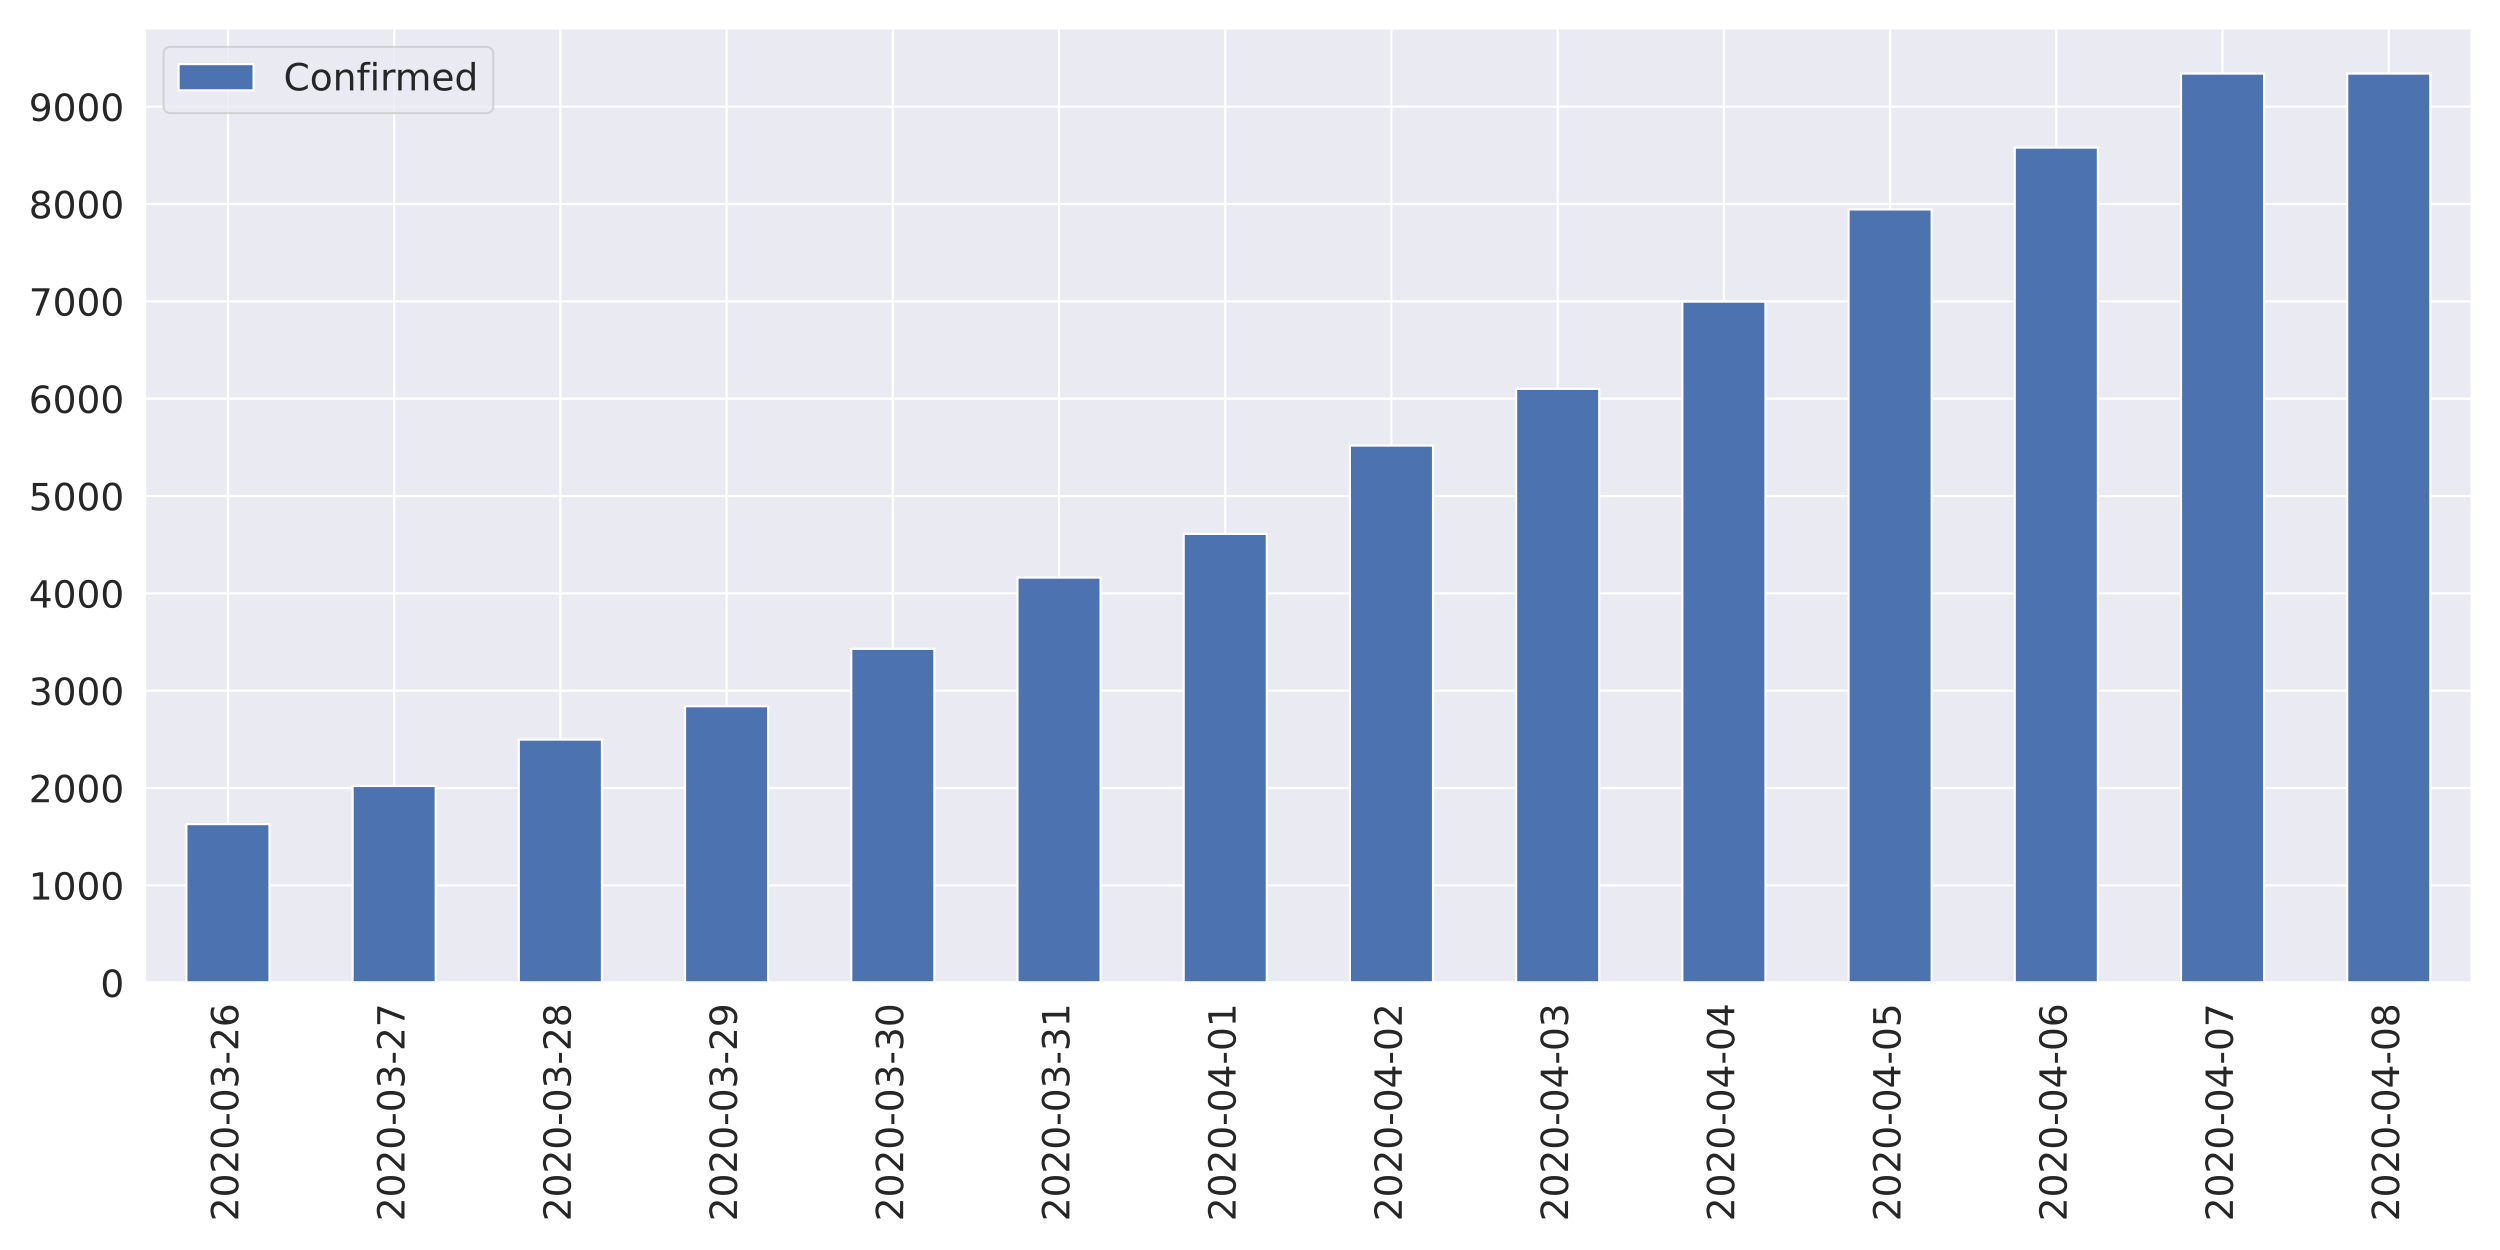
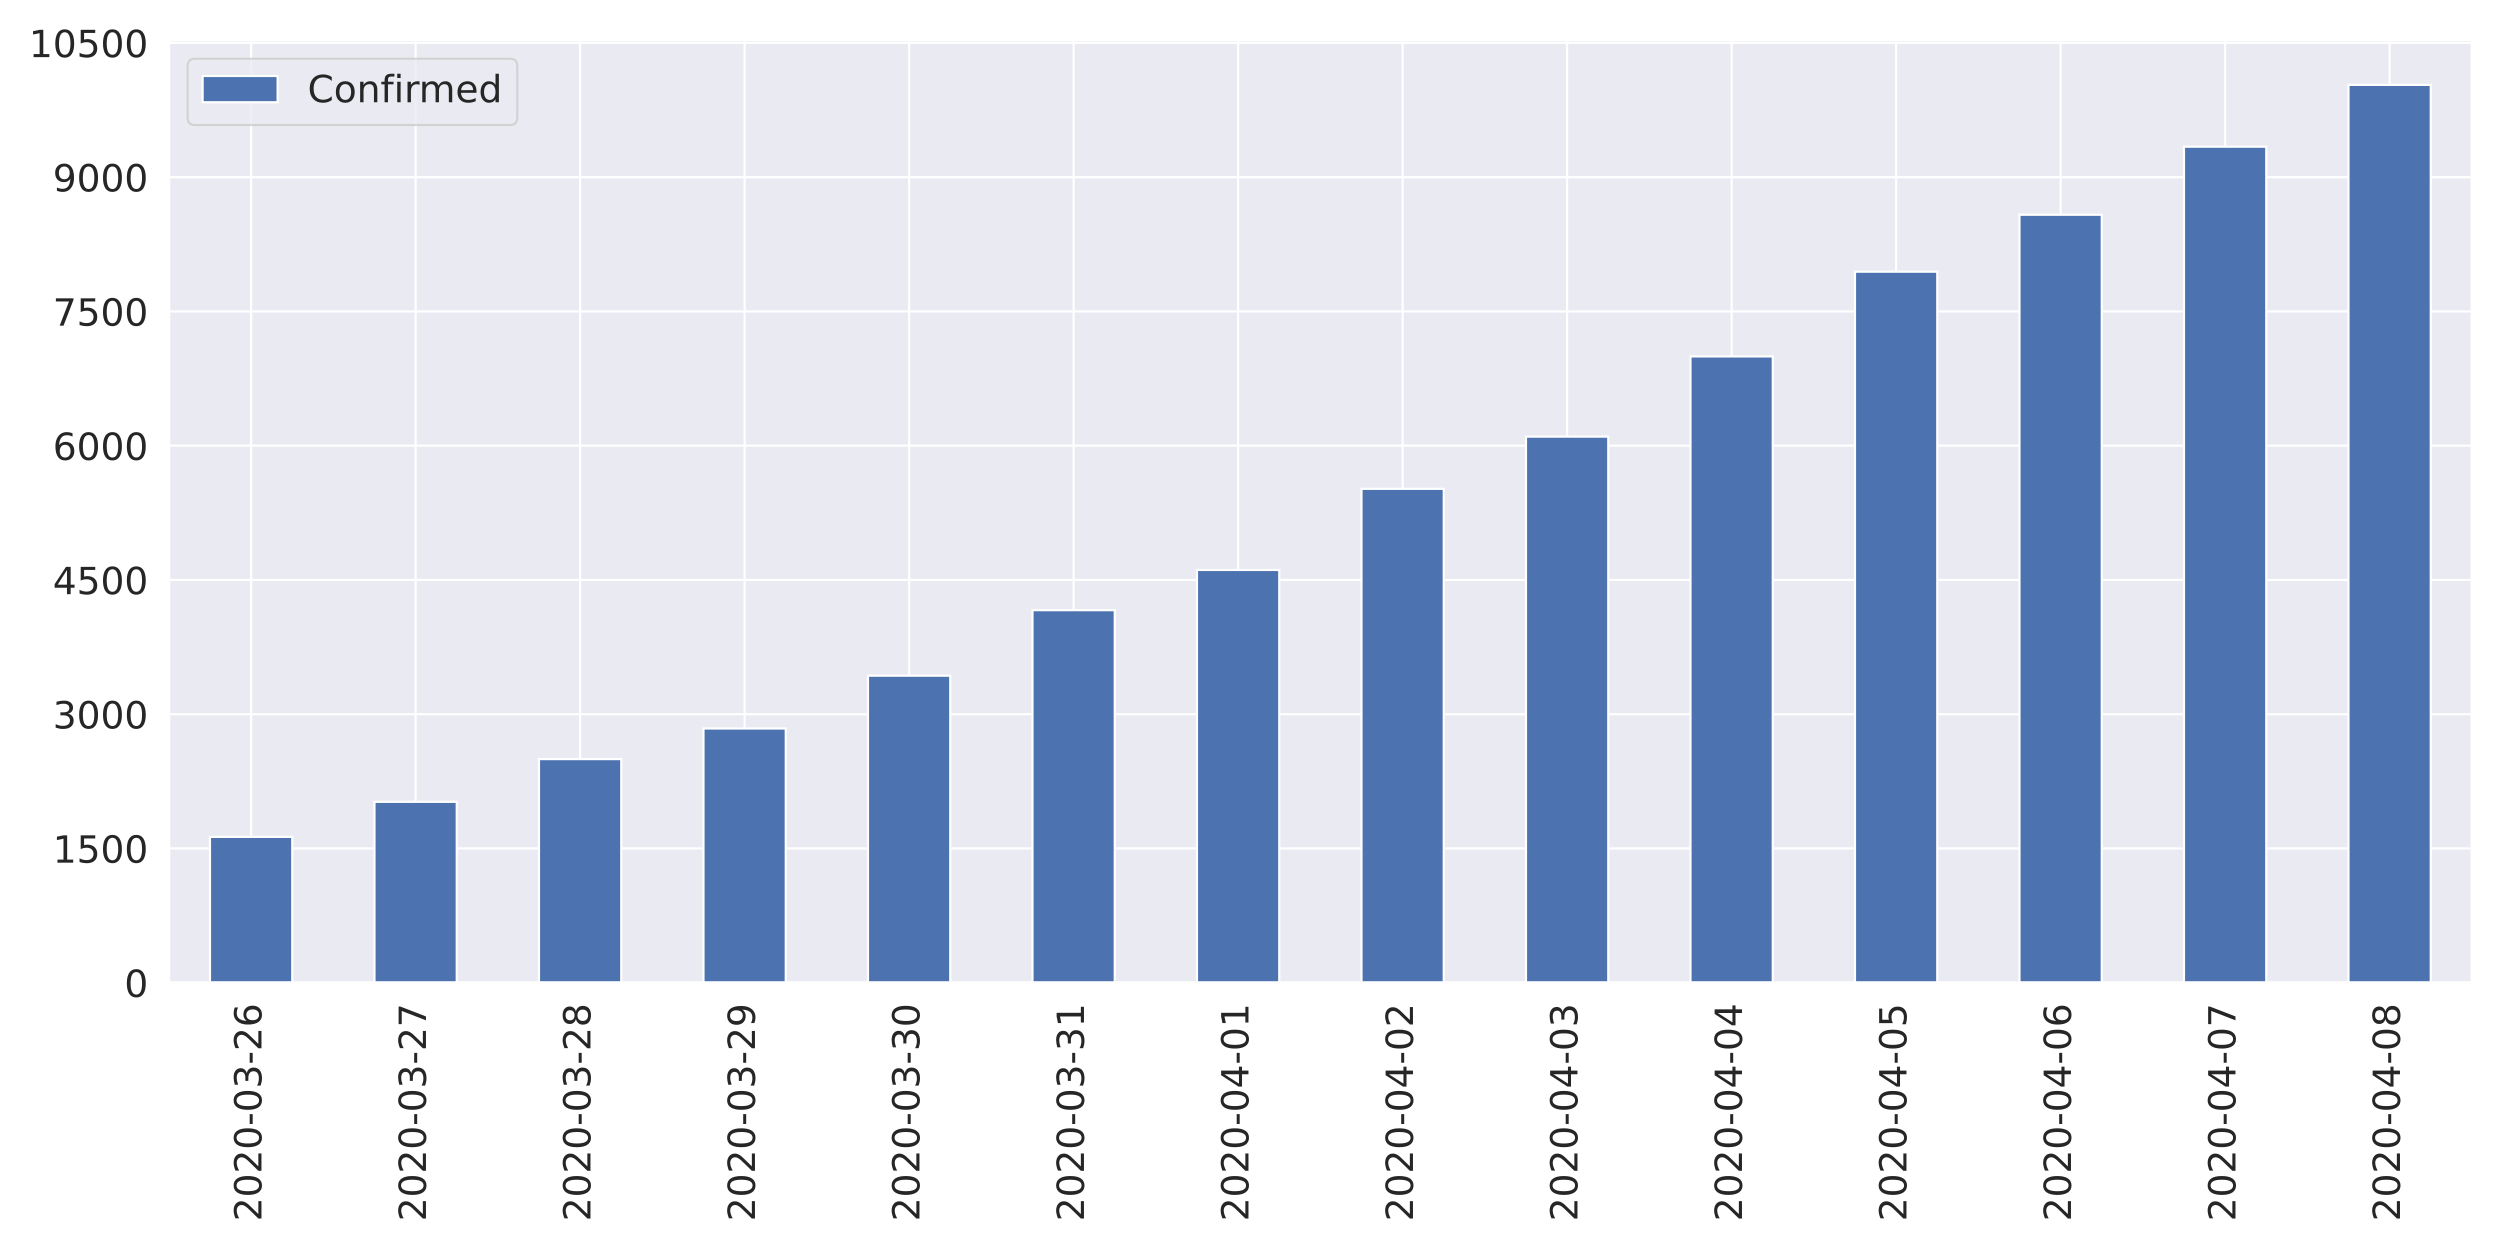
<svg xmlns="http://www.w3.org/2000/svg" xmlns:xlink="http://www.w3.org/1999/xlink" height="576pt" version="1.1" viewBox="0 0 1152 576" width="1152pt">
  <defs>
    <style type="text/css">
*{stroke-linecap:butt;stroke-linejoin:round;}
  </style>
  </defs>
  <g id="figure_1">
    <g id="patch_1">
      <path d="M 0 576  L 1152 576  L 1152 0  L 0 0  z " style="fill:#ffffff;" />
    </g>
    <g id="axes_1">
      <g id="patch_2">
-         <path d="M 66.74 452.83  L 1139.04 452.83  L 1139.04 12.96  L 66.74 12.96  z " style="fill:#eaeaf2;" />
+         <path d="M 77.81 452.83  L 1139.04 452.83  L 1139.04 18.429  L 77.81 18.429  z " style="fill:#eaeaf2;" />
      </g>
      <g id="matplotlib.axis_1">
        <g id="xtick_1">
          <g id="line2d_1">
-             <path clip-path="url(#p37a62f35dd)" d="M 105.036 452.83  L 105.036 12.96  " style="fill:none;stroke:#ffffff;stroke-linecap:round;" />
+             <path clip-path="url(#pf3abe5a92d)" d="M 115.711 452.83  L 115.711 18.429  " style="fill:none;stroke:#ffffff;stroke-linecap:round;" />
          </g>
          <g id="text_1">
            <defs>
              <path d="M 19.188 8.297  L 53.609 8.297  L 53.609 0  L 7.328 0  L 7.328 8.297  Q 12.938 14.109 22.625 23.891  Q 32.328 33.688 34.812 36.531  Q 39.547 41.844 41.422 45.531  Q 43.312 49.219 43.312 52.781  Q 43.312 58.594 39.234 62.25  Q 35.156 65.922 28.609 65.922  Q 23.969 65.922 18.812 64.312  Q 13.672 62.703 7.812 59.422  L 7.812 69.391  Q 13.766 71.781 18.938 73  Q 24.125 74.219 28.422 74.219  Q 39.75 74.219 46.484 68.547  Q 53.219 62.891 53.219 53.422  Q 53.219 48.922 51.531 44.891  Q 49.859 40.875 45.406 35.406  Q 44.188 33.984 37.641 27.219  Q 31.109 20.453 19.188 8.297  z " id="DejaVuSans-50" />
              <path d="M 31.781 66.406  Q 24.172 66.406 20.328 58.906  Q 16.5 51.422 16.5 36.375  Q 16.5 21.391 20.328 13.891  Q 24.172 6.391 31.781 6.391  Q 39.453 6.391 43.281 13.891  Q 47.125 21.391 47.125 36.375  Q 47.125 51.422 43.281 58.906  Q 39.453 66.406 31.781 66.406  z M 31.781 74.219  Q 44.047 74.219 50.516 64.516  Q 56.984 54.828 56.984 36.375  Q 56.984 17.969 50.516 8.266  Q 44.047 -1.422 31.781 -1.422  Q 19.531 -1.422 13.062 8.266  Q 6.594 17.969 6.594 36.375  Q 6.594 54.828 13.062 64.516  Q 19.531 74.219 31.781 74.219  z " id="DejaVuSans-48" />
              <path d="M 4.891 31.391  L 31.203 31.391  L 31.203 23.391  L 4.891 23.391  z " id="DejaVuSans-45" />
              <path d="M 40.578 39.312  Q 47.656 37.797 51.625 33  Q 55.609 28.219 55.609 21.188  Q 55.609 10.406 48.188 4.484  Q 40.766 -1.422 27.094 -1.422  Q 22.516 -1.422 17.656 -0.516  Q 12.797 0.391 7.625 2.203  L 7.625 11.719  Q 11.719 9.328 16.594 8.109  Q 21.484 6.891 26.812 6.891  Q 36.078 6.891 40.938 10.547  Q 45.797 14.203 45.797 21.188  Q 45.797 27.641 41.281 31.266  Q 36.766 34.906 28.719 34.906  L 20.219 34.906  L 20.219 43.016  L 29.109 43.016  Q 36.375 43.016 40.234 45.922  Q 44.094 48.828 44.094 54.297  Q 44.094 59.906 40.109 62.906  Q 36.141 65.922 28.719 65.922  Q 24.656 65.922 20.016 65.031  Q 15.375 64.156 9.812 62.312  L 9.812 71.094  Q 15.438 72.656 20.344 73.438  Q 25.25 74.219 29.594 74.219  Q 40.828 74.219 47.359 69.109  Q 53.906 64.016 53.906 55.328  Q 53.906 49.266 50.438 45.094  Q 46.969 40.922 40.578 39.312  z " id="DejaVuSans-51" />
              <path d="M 33.016 40.375  Q 26.375 40.375 22.484 35.828  Q 18.609 31.297 18.609 23.391  Q 18.609 15.531 22.484 10.953  Q 26.375 6.391 33.016 6.391  Q 39.656 6.391 43.531 10.953  Q 47.406 15.531 47.406 23.391  Q 47.406 31.297 43.531 35.828  Q 39.656 40.375 33.016 40.375  z M 52.594 71.297  L 52.594 62.312  Q 48.875 64.062 45.094 64.984  Q 41.312 65.922 37.594 65.922  Q 27.828 65.922 22.672 59.328  Q 17.531 52.734 16.797 39.406  Q 19.672 43.656 24.016 45.922  Q 28.375 48.188 33.594 48.188  Q 44.578 48.188 50.953 41.516  Q 57.328 34.859 57.328 23.391  Q 57.328 12.156 50.688 5.359  Q 44.047 -1.422 33.016 -1.422  Q 20.359 -1.422 13.672 8.266  Q 6.984 17.969 6.984 36.375  Q 6.984 53.656 15.188 63.938  Q 23.391 74.219 37.203 74.219  Q 40.922 74.219 44.703 73.484  Q 48.484 72.75 52.594 71.297  z " id="DejaVuSans-54" />
            </defs>
-             <g style="fill:#262626;" transform="translate(109.8046 562.7538)rotate(-90)scale(0.1728 -0.1728)">
+             <g style="fill:#262626;" transform="translate(120.4793 562.7538)rotate(-90)scale(0.1728 -0.1728)">
              <use xlink:href="#DejaVuSans-50" />
              <use x="63.623" xlink:href="#DejaVuSans-48" />
              <use x="127.246" xlink:href="#DejaVuSans-50" />
              <use x="190.869" xlink:href="#DejaVuSans-48" />
              <use x="254.492" xlink:href="#DejaVuSans-45" />
              <use x="290.576" xlink:href="#DejaVuSans-48" />
              <use x="354.199" xlink:href="#DejaVuSans-51" />
              <use x="417.822" xlink:href="#DejaVuSans-45" />
              <use x="453.906" xlink:href="#DejaVuSans-50" />
              <use x="517.529" xlink:href="#DejaVuSans-54" />
            </g>
          </g>
        </g>
        <g id="xtick_2">
          <g id="line2d_2">
-             <path clip-path="url(#p37a62f35dd)" d="M 181.629 452.83  L 181.629 12.96  " style="fill:none;stroke:#ffffff;stroke-linecap:round;" />
+             <path clip-path="url(#pf3abe5a92d)" d="M 191.513 452.83  L 191.513 18.429  " style="fill:none;stroke:#ffffff;stroke-linecap:round;" />
          </g>
          <g id="text_2">
            <defs>
              <path d="M 8.203 72.906  L 55.078 72.906  L 55.078 68.703  L 28.609 0  L 18.312 0  L 43.219 64.594  L 8.203 64.594  z " id="DejaVuSans-55" />
            </defs>
-             <g style="fill:#262626;" transform="translate(186.3975 562.7538)rotate(-90)scale(0.1728 -0.1728)">
+             <g style="fill:#262626;" transform="translate(196.2814 562.7538)rotate(-90)scale(0.1728 -0.1728)">
              <use xlink:href="#DejaVuSans-50" />
              <use x="63.623" xlink:href="#DejaVuSans-48" />
              <use x="127.246" xlink:href="#DejaVuSans-50" />
              <use x="190.869" xlink:href="#DejaVuSans-48" />
              <use x="254.492" xlink:href="#DejaVuSans-45" />
              <use x="290.576" xlink:href="#DejaVuSans-48" />
              <use x="354.199" xlink:href="#DejaVuSans-51" />
              <use x="417.822" xlink:href="#DejaVuSans-45" />
              <use x="453.906" xlink:href="#DejaVuSans-50" />
              <use x="517.529" xlink:href="#DejaVuSans-55" />
            </g>
          </g>
        </g>
        <g id="xtick_3">
          <g id="line2d_3">
-             <path clip-path="url(#p37a62f35dd)" d="M 258.222 452.83  L 258.222 12.96  " style="fill:none;stroke:#ffffff;stroke-linecap:round;" />
+             <path clip-path="url(#pf3abe5a92d)" d="M 267.315 452.83  L 267.315 18.429  " style="fill:none;stroke:#ffffff;stroke-linecap:round;" />
          </g>
          <g id="text_3">
            <defs>
              <path d="M 31.781 34.625  Q 24.75 34.625 20.719 30.859  Q 16.703 27.094 16.703 20.516  Q 16.703 13.922 20.719 10.156  Q 24.75 6.391 31.781 6.391  Q 38.812 6.391 42.859 10.172  Q 46.922 13.969 46.922 20.516  Q 46.922 27.094 42.891 30.859  Q 38.875 34.625 31.781 34.625  z M 21.922 38.812  Q 15.578 40.375 12.031 44.719  Q 8.5 49.078 8.5 55.328  Q 8.5 64.062 14.719 69.141  Q 20.953 74.219 31.781 74.219  Q 42.672 74.219 48.875 69.141  Q 55.078 64.062 55.078 55.328  Q 55.078 49.078 51.531 44.719  Q 48 40.375 41.703 38.812  Q 48.828 37.156 52.797 32.312  Q 56.781 27.484 56.781 20.516  Q 56.781 9.906 50.312 4.234  Q 43.844 -1.422 31.781 -1.422  Q 19.734 -1.422 13.25 4.234  Q 6.781 9.906 6.781 20.516  Q 6.781 27.484 10.781 32.312  Q 14.797 37.156 21.922 38.812  z M 18.312 54.391  Q 18.312 48.734 21.844 45.562  Q 25.391 42.391 31.781 42.391  Q 38.141 42.391 41.719 45.562  Q 45.312 48.734 45.312 54.391  Q 45.312 60.062 41.719 63.234  Q 38.141 66.406 31.781 66.406  Q 25.391 66.406 21.844 63.234  Q 18.312 60.062 18.312 54.391  z " id="DejaVuSans-56" />
            </defs>
-             <g style="fill:#262626;" transform="translate(262.9903 562.7538)rotate(-90)scale(0.1728 -0.1728)">
+             <g style="fill:#262626;" transform="translate(272.0836 562.7538)rotate(-90)scale(0.1728 -0.1728)">
              <use xlink:href="#DejaVuSans-50" />
              <use x="63.623" xlink:href="#DejaVuSans-48" />
              <use x="127.246" xlink:href="#DejaVuSans-50" />
              <use x="190.869" xlink:href="#DejaVuSans-48" />
              <use x="254.492" xlink:href="#DejaVuSans-45" />
              <use x="290.576" xlink:href="#DejaVuSans-48" />
              <use x="354.199" xlink:href="#DejaVuSans-51" />
              <use x="417.822" xlink:href="#DejaVuSans-45" />
              <use x="453.906" xlink:href="#DejaVuSans-50" />
              <use x="517.529" xlink:href="#DejaVuSans-56" />
            </g>
          </g>
        </g>
        <g id="xtick_4">
          <g id="line2d_4">
-             <path clip-path="url(#p37a62f35dd)" d="M 334.815 452.83  L 334.815 12.96  " style="fill:none;stroke:#ffffff;stroke-linecap:round;" />
+             <path clip-path="url(#pf3abe5a92d)" d="M 343.118 452.83  L 343.118 18.429  " style="fill:none;stroke:#ffffff;stroke-linecap:round;" />
          </g>
          <g id="text_4">
            <defs>
              <path d="M 10.984 1.516  L 10.984 10.5  Q 14.703 8.734 18.5 7.812  Q 22.312 6.891 25.984 6.891  Q 35.75 6.891 40.891 13.453  Q 46.047 20.016 46.781 33.406  Q 43.953 29.203 39.594 26.953  Q 35.25 24.703 29.984 24.703  Q 19.047 24.703 12.672 31.312  Q 6.297 37.938 6.297 49.422  Q 6.297 60.641 12.938 67.422  Q 19.578 74.219 30.609 74.219  Q 43.266 74.219 49.922 64.516  Q 56.594 54.828 56.594 36.375  Q 56.594 19.141 48.406 8.859  Q 40.234 -1.422 26.422 -1.422  Q 22.703 -1.422 18.891 -0.688  Q 15.094 0.047 10.984 1.516  z M 30.609 32.422  Q 37.25 32.422 41.125 36.953  Q 45.016 41.5 45.016 49.422  Q 45.016 57.281 41.125 61.844  Q 37.25 66.406 30.609 66.406  Q 23.969 66.406 20.094 61.844  Q 16.219 57.281 16.219 49.422  Q 16.219 41.5 20.094 36.953  Q 23.969 32.422 30.609 32.422  z " id="DejaVuSans-57" />
            </defs>
-             <g style="fill:#262626;" transform="translate(339.5832 562.7538)rotate(-90)scale(0.1728 -0.1728)">
+             <g style="fill:#262626;" transform="translate(347.8857 562.7538)rotate(-90)scale(0.1728 -0.1728)">
              <use xlink:href="#DejaVuSans-50" />
              <use x="63.623" xlink:href="#DejaVuSans-48" />
              <use x="127.246" xlink:href="#DejaVuSans-50" />
              <use x="190.869" xlink:href="#DejaVuSans-48" />
              <use x="254.492" xlink:href="#DejaVuSans-45" />
              <use x="290.576" xlink:href="#DejaVuSans-48" />
              <use x="354.199" xlink:href="#DejaVuSans-51" />
              <use x="417.822" xlink:href="#DejaVuSans-45" />
              <use x="453.906" xlink:href="#DejaVuSans-50" />
              <use x="517.529" xlink:href="#DejaVuSans-57" />
            </g>
          </g>
        </g>
        <g id="xtick_5">
          <g id="line2d_5">
-             <path clip-path="url(#p37a62f35dd)" d="M 411.408 452.83  L 411.408 12.96  " style="fill:none;stroke:#ffffff;stroke-linecap:round;" />
+             <path clip-path="url(#pf3abe5a92d)" d="M 418.92 452.83  L 418.92 18.429  " style="fill:none;stroke:#ffffff;stroke-linecap:round;" />
          </g>
          <g id="text_5">
-             <g style="fill:#262626;" transform="translate(416.1761 562.7538)rotate(-90)scale(0.1728 -0.1728)">
+             <g style="fill:#262626;" transform="translate(423.6878 562.7538)rotate(-90)scale(0.1728 -0.1728)">
              <use xlink:href="#DejaVuSans-50" />
              <use x="63.623" xlink:href="#DejaVuSans-48" />
              <use x="127.246" xlink:href="#DejaVuSans-50" />
              <use x="190.869" xlink:href="#DejaVuSans-48" />
              <use x="254.492" xlink:href="#DejaVuSans-45" />
              <use x="290.576" xlink:href="#DejaVuSans-48" />
              <use x="354.199" xlink:href="#DejaVuSans-51" />
              <use x="417.822" xlink:href="#DejaVuSans-45" />
              <use x="453.906" xlink:href="#DejaVuSans-51" />
              <use x="517.529" xlink:href="#DejaVuSans-48" />
            </g>
          </g>
        </g>
        <g id="xtick_6">
          <g id="line2d_6">
-             <path clip-path="url(#p37a62f35dd)" d="M 488.001 452.83  L 488.001 12.96  " style="fill:none;stroke:#ffffff;stroke-linecap:round;" />
+             <path clip-path="url(#pf3abe5a92d)" d="M 494.722 452.83  L 494.722 18.429  " style="fill:none;stroke:#ffffff;stroke-linecap:round;" />
          </g>
          <g id="text_6">
            <defs>
              <path d="M 12.406 8.297  L 28.516 8.297  L 28.516 63.922  L 10.984 60.406  L 10.984 69.391  L 28.422 72.906  L 38.281 72.906  L 38.281 8.297  L 54.391 8.297  L 54.391 0  L 12.406 0  z " id="DejaVuSans-49" />
            </defs>
-             <g style="fill:#262626;" transform="translate(492.7689 562.7538)rotate(-90)scale(0.1728 -0.1728)">
+             <g style="fill:#262626;" transform="translate(499.49 562.7538)rotate(-90)scale(0.1728 -0.1728)">
              <use xlink:href="#DejaVuSans-50" />
              <use x="63.623" xlink:href="#DejaVuSans-48" />
              <use x="127.246" xlink:href="#DejaVuSans-50" />
              <use x="190.869" xlink:href="#DejaVuSans-48" />
              <use x="254.492" xlink:href="#DejaVuSans-45" />
              <use x="290.576" xlink:href="#DejaVuSans-48" />
              <use x="354.199" xlink:href="#DejaVuSans-51" />
              <use x="417.822" xlink:href="#DejaVuSans-45" />
              <use x="453.906" xlink:href="#DejaVuSans-51" />
              <use x="517.529" xlink:href="#DejaVuSans-49" />
            </g>
          </g>
        </g>
        <g id="xtick_7">
          <g id="line2d_7">
-             <path clip-path="url(#p37a62f35dd)" d="M 564.594 452.83  L 564.594 12.96  " style="fill:none;stroke:#ffffff;stroke-linecap:round;" />
+             <path clip-path="url(#pf3abe5a92d)" d="M 570.524 452.83  L 570.524 18.429  " style="fill:none;stroke:#ffffff;stroke-linecap:round;" />
          </g>
          <g id="text_7">
            <defs>
              <path d="M 37.797 64.312  L 12.891 25.391  L 37.797 25.391  z M 35.203 72.906  L 47.609 72.906  L 47.609 25.391  L 58.016 25.391  L 58.016 17.188  L 47.609 17.188  L 47.609 0  L 37.797 0  L 37.797 17.188  L 4.891 17.188  L 4.891 26.703  z " id="DejaVuSans-52" />
            </defs>
-             <g style="fill:#262626;" transform="translate(569.3618 562.7538)rotate(-90)scale(0.1728 -0.1728)">
+             <g style="fill:#262626;" transform="translate(575.2921 562.7538)rotate(-90)scale(0.1728 -0.1728)">
              <use xlink:href="#DejaVuSans-50" />
              <use x="63.623" xlink:href="#DejaVuSans-48" />
              <use x="127.246" xlink:href="#DejaVuSans-50" />
              <use x="190.869" xlink:href="#DejaVuSans-48" />
              <use x="254.492" xlink:href="#DejaVuSans-45" />
              <use x="290.576" xlink:href="#DejaVuSans-48" />
              <use x="354.199" xlink:href="#DejaVuSans-52" />
              <use x="417.822" xlink:href="#DejaVuSans-45" />
              <use x="453.906" xlink:href="#DejaVuSans-48" />
              <use x="517.529" xlink:href="#DejaVuSans-49" />
            </g>
          </g>
        </g>
        <g id="xtick_8">
          <g id="line2d_8">
-             <path clip-path="url(#p37a62f35dd)" d="M 641.186 452.83  L 641.186 12.96  " style="fill:none;stroke:#ffffff;stroke-linecap:round;" />
+             <path clip-path="url(#pf3abe5a92d)" d="M 646.326 452.83  L 646.326 18.429  " style="fill:none;stroke:#ffffff;stroke-linecap:round;" />
          </g>
          <g id="text_8">
-             <g style="fill:#262626;" transform="translate(645.9546 562.7538)rotate(-90)scale(0.1728 -0.1728)">
+             <g style="fill:#262626;" transform="translate(651.0943 562.7538)rotate(-90)scale(0.1728 -0.1728)">
              <use xlink:href="#DejaVuSans-50" />
              <use x="63.623" xlink:href="#DejaVuSans-48" />
              <use x="127.246" xlink:href="#DejaVuSans-50" />
              <use x="190.869" xlink:href="#DejaVuSans-48" />
              <use x="254.492" xlink:href="#DejaVuSans-45" />
              <use x="290.576" xlink:href="#DejaVuSans-48" />
              <use x="354.199" xlink:href="#DejaVuSans-52" />
              <use x="417.822" xlink:href="#DejaVuSans-45" />
              <use x="453.906" xlink:href="#DejaVuSans-48" />
              <use x="517.529" xlink:href="#DejaVuSans-50" />
            </g>
          </g>
        </g>
        <g id="xtick_9">
          <g id="line2d_9">
-             <path clip-path="url(#p37a62f35dd)" d="M 717.779 452.83  L 717.779 12.96  " style="fill:none;stroke:#ffffff;stroke-linecap:round;" />
+             <path clip-path="url(#pf3abe5a92d)" d="M 722.128 452.83  L 722.128 18.429  " style="fill:none;stroke:#ffffff;stroke-linecap:round;" />
          </g>
          <g id="text_9">
-             <g style="fill:#262626;" transform="translate(722.5475 562.7538)rotate(-90)scale(0.1728 -0.1728)">
+             <g style="fill:#262626;" transform="translate(726.8964 562.7538)rotate(-90)scale(0.1728 -0.1728)">
              <use xlink:href="#DejaVuSans-50" />
              <use x="63.623" xlink:href="#DejaVuSans-48" />
              <use x="127.246" xlink:href="#DejaVuSans-50" />
              <use x="190.869" xlink:href="#DejaVuSans-48" />
              <use x="254.492" xlink:href="#DejaVuSans-45" />
              <use x="290.576" xlink:href="#DejaVuSans-48" />
              <use x="354.199" xlink:href="#DejaVuSans-52" />
              <use x="417.822" xlink:href="#DejaVuSans-45" />
              <use x="453.906" xlink:href="#DejaVuSans-48" />
              <use x="517.529" xlink:href="#DejaVuSans-51" />
            </g>
          </g>
        </g>
        <g id="xtick_10">
          <g id="line2d_10">
-             <path clip-path="url(#p37a62f35dd)" d="M 794.372 452.83  L 794.372 12.96  " style="fill:none;stroke:#ffffff;stroke-linecap:round;" />
+             <path clip-path="url(#pf3abe5a92d)" d="M 797.93 452.83  L 797.93 18.429  " style="fill:none;stroke:#ffffff;stroke-linecap:round;" />
          </g>
          <g id="text_10">
-             <g style="fill:#262626;" transform="translate(799.1403 562.7538)rotate(-90)scale(0.1728 -0.1728)">
+             <g style="fill:#262626;" transform="translate(802.6986 562.7538)rotate(-90)scale(0.1728 -0.1728)">
              <use xlink:href="#DejaVuSans-50" />
              <use x="63.623" xlink:href="#DejaVuSans-48" />
              <use x="127.246" xlink:href="#DejaVuSans-50" />
              <use x="190.869" xlink:href="#DejaVuSans-48" />
              <use x="254.492" xlink:href="#DejaVuSans-45" />
              <use x="290.576" xlink:href="#DejaVuSans-48" />
              <use x="354.199" xlink:href="#DejaVuSans-52" />
              <use x="417.822" xlink:href="#DejaVuSans-45" />
              <use x="453.906" xlink:href="#DejaVuSans-48" />
              <use x="517.529" xlink:href="#DejaVuSans-52" />
            </g>
          </g>
        </g>
        <g id="xtick_11">
          <g id="line2d_11">
-             <path clip-path="url(#p37a62f35dd)" d="M 870.965 452.83  L 870.965 12.96  " style="fill:none;stroke:#ffffff;stroke-linecap:round;" />
+             <path clip-path="url(#pf3abe5a92d)" d="M 873.732 452.83  L 873.732 18.429  " style="fill:none;stroke:#ffffff;stroke-linecap:round;" />
          </g>
          <g id="text_11">
            <defs>
              <path d="M 10.797 72.906  L 49.516 72.906  L 49.516 64.594  L 19.828 64.594  L 19.828 46.734  Q 21.969 47.469 24.109 47.828  Q 26.266 48.188 28.422 48.188  Q 40.625 48.188 47.75 41.5  Q 54.891 34.812 54.891 23.391  Q 54.891 11.625 47.562 5.094  Q 40.234 -1.422 26.906 -1.422  Q 22.312 -1.422 17.547 -0.641  Q 12.797 0.141 7.719 1.703  L 7.719 11.625  Q 12.109 9.234 16.797 8.062  Q 21.484 6.891 26.703 6.891  Q 35.156 6.891 40.078 11.328  Q 45.016 15.766 45.016 23.391  Q 45.016 31 40.078 35.438  Q 35.156 39.891 26.703 39.891  Q 22.75 39.891 18.812 39.016  Q 14.891 38.141 10.797 36.281  z " id="DejaVuSans-53" />
            </defs>
-             <g style="fill:#262626;" transform="translate(875.7332 562.7538)rotate(-90)scale(0.1728 -0.1728)">
+             <g style="fill:#262626;" transform="translate(878.5007 562.7538)rotate(-90)scale(0.1728 -0.1728)">
              <use xlink:href="#DejaVuSans-50" />
              <use x="63.623" xlink:href="#DejaVuSans-48" />
              <use x="127.246" xlink:href="#DejaVuSans-50" />
              <use x="190.869" xlink:href="#DejaVuSans-48" />
              <use x="254.492" xlink:href="#DejaVuSans-45" />
              <use x="290.576" xlink:href="#DejaVuSans-48" />
              <use x="354.199" xlink:href="#DejaVuSans-52" />
              <use x="417.822" xlink:href="#DejaVuSans-45" />
              <use x="453.906" xlink:href="#DejaVuSans-48" />
              <use x="517.529" xlink:href="#DejaVuSans-53" />
            </g>
          </g>
        </g>
        <g id="xtick_12">
          <g id="line2d_12">
-             <path clip-path="url(#p37a62f35dd)" d="M 947.558 452.83  L 947.558 12.96  " style="fill:none;stroke:#ffffff;stroke-linecap:round;" />
+             <path clip-path="url(#pf3abe5a92d)" d="M 949.535 452.83  L 949.535 18.429  " style="fill:none;stroke:#ffffff;stroke-linecap:round;" />
          </g>
          <g id="text_12">
-             <g style="fill:#262626;" transform="translate(952.3261 562.7538)rotate(-90)scale(0.1728 -0.1728)">
+             <g style="fill:#262626;" transform="translate(954.3028 562.7538)rotate(-90)scale(0.1728 -0.1728)">
              <use xlink:href="#DejaVuSans-50" />
              <use x="63.623" xlink:href="#DejaVuSans-48" />
              <use x="127.246" xlink:href="#DejaVuSans-50" />
              <use x="190.869" xlink:href="#DejaVuSans-48" />
              <use x="254.492" xlink:href="#DejaVuSans-45" />
              <use x="290.576" xlink:href="#DejaVuSans-48" />
              <use x="354.199" xlink:href="#DejaVuSans-52" />
              <use x="417.822" xlink:href="#DejaVuSans-45" />
              <use x="453.906" xlink:href="#DejaVuSans-48" />
              <use x="517.529" xlink:href="#DejaVuSans-54" />
            </g>
          </g>
        </g>
        <g id="xtick_13">
          <g id="line2d_13">
-             <path clip-path="url(#p37a62f35dd)" d="M 1024.151 452.83  L 1024.151 12.96  " style="fill:none;stroke:#ffffff;stroke-linecap:round;" />
+             <path clip-path="url(#pf3abe5a92d)" d="M 1025.337 452.83  L 1025.337 18.429  " style="fill:none;stroke:#ffffff;stroke-linecap:round;" />
          </g>
          <g id="text_13">
-             <g style="fill:#262626;" transform="translate(1028.919 562.7538)rotate(-90)scale(0.1728 -0.1728)">
+             <g style="fill:#262626;" transform="translate(1030.105 562.7538)rotate(-90)scale(0.1728 -0.1728)">
              <use xlink:href="#DejaVuSans-50" />
              <use x="63.623" xlink:href="#DejaVuSans-48" />
              <use x="127.246" xlink:href="#DejaVuSans-50" />
              <use x="190.869" xlink:href="#DejaVuSans-48" />
              <use x="254.492" xlink:href="#DejaVuSans-45" />
              <use x="290.576" xlink:href="#DejaVuSans-48" />
              <use x="354.199" xlink:href="#DejaVuSans-52" />
              <use x="417.822" xlink:href="#DejaVuSans-45" />
              <use x="453.906" xlink:href="#DejaVuSans-48" />
              <use x="517.529" xlink:href="#DejaVuSans-55" />
            </g>
          </g>
        </g>
        <g id="xtick_14">
          <g id="line2d_14">
-             <path clip-path="url(#p37a62f35dd)" d="M 1100.744 452.83  L 1100.744 12.96  " style="fill:none;stroke:#ffffff;stroke-linecap:round;" />
+             <path clip-path="url(#pf3abe5a92d)" d="M 1101.139 452.83  L 1101.139 18.429  " style="fill:none;stroke:#ffffff;stroke-linecap:round;" />
          </g>
          <g id="text_14">
-             <g style="fill:#262626;" transform="translate(1105.512 562.7538)rotate(-90)scale(0.1728 -0.1728)">
+             <g style="fill:#262626;" transform="translate(1105.907 562.7538)rotate(-90)scale(0.1728 -0.1728)">
              <use xlink:href="#DejaVuSans-50" />
              <use x="63.623" xlink:href="#DejaVuSans-48" />
              <use x="127.246" xlink:href="#DejaVuSans-50" />
              <use x="190.869" xlink:href="#DejaVuSans-48" />
              <use x="254.492" xlink:href="#DejaVuSans-45" />
              <use x="290.576" xlink:href="#DejaVuSans-48" />
              <use x="354.199" xlink:href="#DejaVuSans-52" />
              <use x="417.822" xlink:href="#DejaVuSans-45" />
              <use x="453.906" xlink:href="#DejaVuSans-48" />
              <use x="517.529" xlink:href="#DejaVuSans-56" />
            </g>
          </g>
        </g>
      </g>
      <g id="matplotlib.axis_2">
        <g id="ytick_1">
          <g id="line2d_15">
-             <path clip-path="url(#p37a62f35dd)" d="M 66.74 452.83  L 1139.04 452.83  " style="fill:none;stroke:#ffffff;stroke-linecap:round;" />
+             <path clip-path="url(#pf3abe5a92d)" d="M 77.81 452.83  L 1139.04 452.83  " style="fill:none;stroke:#ffffff;stroke-linecap:round;" />
          </g>
          <g id="text_15">
-             <g style="fill:#262626;" transform="translate(46.2456 459.3951)scale(0.1728 -0.1728)">
+             <g style="fill:#262626;" transform="translate(57.3156 459.3951)scale(0.1728 -0.1728)">
              <use xlink:href="#DejaVuSans-48" />
            </g>
          </g>
        </g>
        <g id="ytick_2">
          <g id="line2d_16">
-             <path clip-path="url(#p37a62f35dd)" d="M 66.74 407.977  L 1139.04 407.977  " style="fill:none;stroke:#ffffff;stroke-linecap:round;" />
+             <path clip-path="url(#pf3abe5a92d)" d="M 77.81 390.965  L 1139.04 390.965  " style="fill:none;stroke:#ffffff;stroke-linecap:round;" />
          </g>
          <g id="text_16">
-             <g style="fill:#262626;" transform="translate(13.2624 414.5424)scale(0.1728 -0.1728)">
+             <g style="fill:#262626;" transform="translate(24.3324 397.5296)scale(0.1728 -0.1728)">
              <use xlink:href="#DejaVuSans-49" />
-               <use x="63.623" xlink:href="#DejaVuSans-48" />
+               <use x="63.623" xlink:href="#DejaVuSans-53" />
              <use x="127.246" xlink:href="#DejaVuSans-48" />
              <use x="190.869" xlink:href="#DejaVuSans-48" />
            </g>
          </g>
        </g>
        <g id="ytick_3">
          <g id="line2d_17">
-             <path clip-path="url(#p37a62f35dd)" d="M 66.74 363.125  L 1139.04 363.125  " style="fill:none;stroke:#ffffff;stroke-linecap:round;" />
+             <path clip-path="url(#pf3abe5a92d)" d="M 77.81 329.099  L 1139.04 329.099  " style="fill:none;stroke:#ffffff;stroke-linecap:round;" />
          </g>
          <g id="text_17">
-             <g style="fill:#262626;" transform="translate(13.2624 369.6897)scale(0.1728 -0.1728)">
-               <use xlink:href="#DejaVuSans-50" />
+             <g style="fill:#262626;" transform="translate(24.3324 335.6641)scale(0.1728 -0.1728)">
+               <use xlink:href="#DejaVuSans-51" />
              <use x="63.623" xlink:href="#DejaVuSans-48" />
              <use x="127.246" xlink:href="#DejaVuSans-48" />
              <use x="190.869" xlink:href="#DejaVuSans-48" />
            </g>
          </g>
        </g>
        <g id="ytick_4">
          <g id="line2d_18">
-             <path clip-path="url(#p37a62f35dd)" d="M 66.74 318.272  L 1139.04 318.272  " style="fill:none;stroke:#ffffff;stroke-linecap:round;" />
+             <path clip-path="url(#pf3abe5a92d)" d="M 77.81 267.234  L 1139.04 267.234  " style="fill:none;stroke:#ffffff;stroke-linecap:round;" />
          </g>
          <g id="text_18">
-             <g style="fill:#262626;" transform="translate(13.2624 324.8371)scale(0.1728 -0.1728)">
-               <use xlink:href="#DejaVuSans-51" />
-               <use x="63.623" xlink:href="#DejaVuSans-48" />
+             <g style="fill:#262626;" transform="translate(24.3324 273.7987)scale(0.1728 -0.1728)">
+               <use xlink:href="#DejaVuSans-52" />
+               <use x="63.623" xlink:href="#DejaVuSans-53" />
              <use x="127.246" xlink:href="#DejaVuSans-48" />
              <use x="190.869" xlink:href="#DejaVuSans-48" />
            </g>
          </g>
        </g>
        <g id="ytick_5">
          <g id="line2d_19">
-             <path clip-path="url(#p37a62f35dd)" d="M 66.74 273.419  L 1139.04 273.419  " style="fill:none;stroke:#ffffff;stroke-linecap:round;" />
+             <path clip-path="url(#pf3abe5a92d)" d="M 77.81 205.368  L 1139.04 205.368  " style="fill:none;stroke:#ffffff;stroke-linecap:round;" />
          </g>
          <g id="text_19">
-             <g style="fill:#262626;" transform="translate(13.2624 279.9844)scale(0.1728 -0.1728)">
-               <use xlink:href="#DejaVuSans-52" />
+             <g style="fill:#262626;" transform="translate(24.3324 211.9332)scale(0.1728 -0.1728)">
+               <use xlink:href="#DejaVuSans-54" />
              <use x="63.623" xlink:href="#DejaVuSans-48" />
              <use x="127.246" xlink:href="#DejaVuSans-48" />
              <use x="190.869" xlink:href="#DejaVuSans-48" />
            </g>
          </g>
        </g>
        <g id="ytick_6">
          <g id="line2d_20">
-             <path clip-path="url(#p37a62f35dd)" d="M 66.74 228.567  L 1139.04 228.567  " style="fill:none;stroke:#ffffff;stroke-linecap:round;" />
+             <path clip-path="url(#pf3abe5a92d)" d="M 77.81 143.503  L 1139.04 143.503  " style="fill:none;stroke:#ffffff;stroke-linecap:round;" />
          </g>
          <g id="text_20">
-             <g style="fill:#262626;" transform="translate(13.2624 235.1318)scale(0.1728 -0.1728)">
-               <use xlink:href="#DejaVuSans-53" />
-               <use x="63.623" xlink:href="#DejaVuSans-48" />
+             <g style="fill:#262626;" transform="translate(24.3324 150.0678)scale(0.1728 -0.1728)">
+               <use xlink:href="#DejaVuSans-55" />
+               <use x="63.623" xlink:href="#DejaVuSans-53" />
              <use x="127.246" xlink:href="#DejaVuSans-48" />
              <use x="190.869" xlink:href="#DejaVuSans-48" />
            </g>
          </g>
        </g>
        <g id="ytick_7">
          <g id="line2d_21">
-             <path clip-path="url(#p37a62f35dd)" d="M 66.74 183.714  L 1139.04 183.714  " style="fill:none;stroke:#ffffff;stroke-linecap:round;" />
+             <path clip-path="url(#pf3abe5a92d)" d="M 77.81 81.637  L 1139.04 81.637  " style="fill:none;stroke:#ffffff;stroke-linecap:round;" />
          </g>
          <g id="text_21">
-             <g style="fill:#262626;" transform="translate(13.2624 190.2791)scale(0.1728 -0.1728)">
-               <use xlink:href="#DejaVuSans-54" />
+             <g style="fill:#262626;" transform="translate(24.3324 88.20232)scale(0.1728 -0.1728)">
+               <use xlink:href="#DejaVuSans-57" />
              <use x="63.623" xlink:href="#DejaVuSans-48" />
              <use x="127.246" xlink:href="#DejaVuSans-48" />
              <use x="190.869" xlink:href="#DejaVuSans-48" />
            </g>
          </g>
        </g>
        <g id="ytick_8">
          <g id="line2d_22">
-             <path clip-path="url(#p37a62f35dd)" d="M 66.74 138.861  L 1139.04 138.861  " style="fill:none;stroke:#ffffff;stroke-linecap:round;" />
+             <path clip-path="url(#pf3abe5a92d)" d="M 77.81 19.772  L 1139.04 19.772  " style="fill:none;stroke:#ffffff;stroke-linecap:round;" />
          </g>
          <g id="text_22">
-             <g style="fill:#262626;" transform="translate(13.2624 145.4265)scale(0.1728 -0.1728)">
-               <use xlink:href="#DejaVuSans-55" />
-               <use x="63.623" xlink:href="#DejaVuSans-48" />
-               <use x="127.246" xlink:href="#DejaVuSans-48" />
-               <use x="190.869" xlink:href="#DejaVuSans-48" />
-             </g>
-           </g>
-         </g>
-         <g id="ytick_9">
-           <g id="line2d_23">
-             <path clip-path="url(#p37a62f35dd)" d="M 66.74 94.009  L 1139.04 94.009  " style="fill:none;stroke:#ffffff;stroke-linecap:round;" />
-           </g>
-           <g id="text_23">
-             <g style="fill:#262626;" transform="translate(13.2624 100.5738)scale(0.1728 -0.1728)">
-               <use xlink:href="#DejaVuSans-56" />
-               <use x="63.623" xlink:href="#DejaVuSans-48" />
-               <use x="127.246" xlink:href="#DejaVuSans-48" />
-               <use x="190.869" xlink:href="#DejaVuSans-48" />
-             </g>
-           </g>
-         </g>
-         <g id="ytick_10">
-           <g id="line2d_24">
-             <path clip-path="url(#p37a62f35dd)" d="M 66.74 49.156  L 1139.04 49.156  " style="fill:none;stroke:#ffffff;stroke-linecap:round;" />
-           </g>
-           <g id="text_24">
-             <g style="fill:#262626;" transform="translate(13.2624 55.72114)scale(0.1728 -0.1728)">
-               <use xlink:href="#DejaVuSans-57" />
-               <use x="63.623" xlink:href="#DejaVuSans-48" />
-               <use x="127.246" xlink:href="#DejaVuSans-48" />
-               <use x="190.869" xlink:href="#DejaVuSans-48" />
+             <g style="fill:#262626;" transform="translate(13.338 26.33687)scale(0.1728 -0.1728)">
+               <use xlink:href="#DejaVuSans-49" />
+               <use x="63.623" xlink:href="#DejaVuSans-48" />
+               <use x="127.246" xlink:href="#DejaVuSans-53" />
+               <use x="190.869" xlink:href="#DejaVuSans-48" />
+               <use x="254.492" xlink:href="#DejaVuSans-48" />
            </g>
          </g>
        </g>
      </g>
      <g id="patch_3">
-         <path clip-path="url(#p37a62f35dd)" d="M 85.888 452.83  L 124.185 452.83  L 124.185 379.765  L 85.888 379.765  z " style="fill:#4c72b0;stroke:#ffffff;stroke-linejoin:miter;" />
+         <path clip-path="url(#pf3abe5a92d)" d="M 96.761 452.83  L 134.662 452.83  L 134.662 385.644  L 96.761 385.644  z " style="fill:#4c72b0;stroke:#ffffff;stroke-linejoin:miter;" />
      </g>
      <g id="patch_4">
-         <path clip-path="url(#p37a62f35dd)" d="M 162.481 452.83  L 200.778 452.83  L 200.778 362.183  L 162.481 362.183  z " style="fill:#4c72b0;stroke:#ffffff;stroke-linejoin:miter;" />
+         <path clip-path="url(#pf3abe5a92d)" d="M 172.563 452.83  L 210.464 452.83  L 210.464 369.477  L 172.563 369.477  z " style="fill:#4c72b0;stroke:#ffffff;stroke-linejoin:miter;" />
      </g>
      <g id="patch_5">
-         <path clip-path="url(#p37a62f35dd)" d="M 239.074 452.83  L 277.37 452.83  L 277.37 340.788  L 239.074 340.788  z " style="fill:#4c72b0;stroke:#ffffff;stroke-linejoin:miter;" />
+         <path clip-path="url(#pf3abe5a92d)" d="M 248.365 452.83  L 286.266 452.83  L 286.266 349.803  L 248.365 349.803  z " style="fill:#4c72b0;stroke:#ffffff;stroke-linejoin:miter;" />
      </g>
      <g id="patch_6">
-         <path clip-path="url(#p37a62f35dd)" d="M 315.667 452.83  L 353.963 452.83  L 353.963 325.448  L 315.667 325.448  z " style="fill:#4c72b0;stroke:#ffffff;stroke-linejoin:miter;" />
+         <path clip-path="url(#pf3abe5a92d)" d="M 324.167 452.83  L 362.068 452.83  L 362.068 335.698  L 324.167 335.698  z " style="fill:#4c72b0;stroke:#ffffff;stroke-linejoin:miter;" />
      </g>
      <g id="patch_7">
-         <path clip-path="url(#p37a62f35dd)" d="M 392.26 452.83  L 430.556 452.83  L 430.556 298.985  L 392.26 298.985  z " style="fill:#4c72b0;stroke:#ffffff;stroke-linejoin:miter;" />
+         <path clip-path="url(#pf3abe5a92d)" d="M 399.969 452.83  L 437.87 452.83  L 437.87 311.364  L 399.969 311.364  z " style="fill:#4c72b0;stroke:#ffffff;stroke-linejoin:miter;" />
      </g>
      <g id="patch_8">
-         <path clip-path="url(#p37a62f35dd)" d="M 468.853 452.83  L 507.149 452.83  L 507.149 266.153  L 468.853 266.153  z " style="fill:#4c72b0;stroke:#ffffff;stroke-linejoin:miter;" />
+         <path clip-path="url(#pf3abe5a92d)" d="M 475.771 452.83  L 513.672 452.83  L 513.672 281.174  L 475.771 281.174  z " style="fill:#4c72b0;stroke:#ffffff;stroke-linejoin:miter;" />
      </g>
      <g id="patch_9">
-         <path clip-path="url(#p37a62f35dd)" d="M 545.445 452.83  L 583.742 452.83  L 583.742 246.014  L 545.445 246.014  z " style="fill:#4c72b0;stroke:#ffffff;stroke-linejoin:miter;" />
+         <path clip-path="url(#pf3abe5a92d)" d="M 551.573 452.83  L 589.474 452.83  L 589.474 262.656  L 551.573 262.656  z " style="fill:#4c72b0;stroke:#ffffff;stroke-linejoin:miter;" />
      </g>
      <g id="patch_10">
-         <path clip-path="url(#p37a62f35dd)" d="M 622.038 452.83  L 660.335 452.83  L 660.335 205.333  L 622.038 205.333  z " style="fill:#4c72b0;stroke:#ffffff;stroke-linejoin:miter;" />
+         <path clip-path="url(#pf3abe5a92d)" d="M 627.376 452.83  L 665.277 452.83  L 665.277 225.248  L 627.376 225.248  z " style="fill:#4c72b0;stroke:#ffffff;stroke-linejoin:miter;" />
      </g>
      <g id="patch_11">
-         <path clip-path="url(#p37a62f35dd)" d="M 698.631 452.83  L 736.928 452.83  L 736.928 179.184  L 698.631 179.184  z " style="fill:#4c72b0;stroke:#ffffff;stroke-linejoin:miter;" />
+         <path clip-path="url(#pf3abe5a92d)" d="M 703.178 452.83  L 741.079 452.83  L 741.079 201.203  L 703.178 201.203  z " style="fill:#4c72b0;stroke:#ffffff;stroke-linejoin:miter;" />
      </g>
      <g id="patch_12">
-         <path clip-path="url(#p37a62f35dd)" d="M 775.224 452.83  L 813.52 452.83  L 813.52 138.996  L 775.224 138.996  z " style="fill:#4c72b0;stroke:#ffffff;stroke-linejoin:miter;" />
+         <path clip-path="url(#pf3abe5a92d)" d="M 778.98 452.83  L 816.881 452.83  L 816.881 164.248  L 778.98 164.248  z " style="fill:#4c72b0;stroke:#ffffff;stroke-linejoin:miter;" />
      </g>
      <g id="patch_13">
-         <path clip-path="url(#p37a62f35dd)" d="M 851.817 452.83  L 890.113 452.83  L 890.113 96.52  L 851.817 96.52  z " style="fill:#4c72b0;stroke:#ffffff;stroke-linejoin:miter;" />
+         <path clip-path="url(#pf3abe5a92d)" d="M 854.782 452.83  L 892.683 452.83  L 892.683 125.191  L 854.782 125.191  z " style="fill:#4c72b0;stroke:#ffffff;stroke-linejoin:miter;" />
      </g>
      <g id="patch_14">
-         <path clip-path="url(#p37a62f35dd)" d="M 928.41 452.83  L 966.706 452.83  L 966.706 67.994  L 928.41 67.994  z " style="fill:#4c72b0;stroke:#ffffff;stroke-linejoin:miter;" />
+         <path clip-path="url(#pf3abe5a92d)" d="M 930.584 452.83  L 968.485 452.83  L 968.485 98.96  L 930.584 98.96  z " style="fill:#4c72b0;stroke:#ffffff;stroke-linejoin:miter;" />
      </g>
      <g id="patch_15">
-         <path clip-path="url(#p37a62f35dd)" d="M 1005.003 452.83  L 1043.299 452.83  L 1043.299 33.906  L 1005.003 33.906  z " style="fill:#4c72b0;stroke:#ffffff;stroke-linejoin:miter;" />
+         <path clip-path="url(#pf3abe5a92d)" d="M 1006.386 452.83  L 1044.287 452.83  L 1044.287 67.614  L 1006.386 67.614  z " style="fill:#4c72b0;stroke:#ffffff;stroke-linejoin:miter;" />
      </g>
      <g id="patch_16">
-         <path clip-path="url(#p37a62f35dd)" d="M 1081.595 452.83  L 1119.892 452.83  L 1119.892 33.906  L 1081.595 33.906  z " style="fill:#4c72b0;stroke:#ffffff;stroke-linejoin:miter;" />
+         <path clip-path="url(#pf3abe5a92d)" d="M 1082.188 452.83  L 1120.089 452.83  L 1120.089 39.115  L 1082.188 39.115  z " style="fill:#4c72b0;stroke:#ffffff;stroke-linejoin:miter;" />
      </g>
      <g id="patch_17">
-         <path d="M 66.74 452.83  L 66.74 12.96  " style="fill:none;stroke:#ffffff;stroke-linecap:square;stroke-linejoin:miter;stroke-width:1.25;" />
+         <path d="M 77.81 452.83  L 77.81 18.429  " style="fill:none;stroke:#ffffff;stroke-linecap:square;stroke-linejoin:miter;stroke-width:1.25;" />
      </g>
      <g id="patch_18">
-         <path d="M 1139.04 452.83  L 1139.04 12.96  " style="fill:none;stroke:#ffffff;stroke-linecap:square;stroke-linejoin:miter;stroke-width:1.25;" />
+         <path d="M 1139.04 452.83  L 1139.04 18.429  " style="fill:none;stroke:#ffffff;stroke-linecap:square;stroke-linejoin:miter;stroke-width:1.25;" />
      </g>
      <g id="patch_19">
-         <path d="M 66.74 452.83  L 1139.04 452.83  " style="fill:none;stroke:#ffffff;stroke-linecap:square;stroke-linejoin:miter;stroke-width:1.25;" />
+         <path d="M 77.81 452.83  L 1139.04 452.83  " style="fill:none;stroke:#ffffff;stroke-linecap:square;stroke-linejoin:miter;stroke-width:1.25;" />
      </g>
      <g id="patch_20">
-         <path d="M 66.74 12.96  L 1139.04 12.96  " style="fill:none;stroke:#ffffff;stroke-linecap:square;stroke-linejoin:miter;stroke-width:1.25;" />
+         <path d="M 77.81 18.429  L 1139.04 18.429  " style="fill:none;stroke:#ffffff;stroke-linecap:square;stroke-linejoin:miter;stroke-width:1.25;" />
      </g>
      <g id="legend_1">
        <g id="patch_21">
-           <path d="M 78.836 52.148  L 223.842 52.148  Q 227.298 52.148 227.298 48.692  L 227.298 25.056  Q 227.298 21.6 223.842 21.6  L 78.836 21.6  Q 75.38 21.6 75.38 25.056  L 75.38 48.692  Q 75.38 52.148 78.836 52.148  z " style="fill:#eaeaf2;opacity:0.8;stroke:#cccccc;stroke-linejoin:miter;" />
+           <path d="M 89.906 57.617  L 234.912 57.617  Q 238.368 57.617 238.368 54.161  L 238.368 30.525  Q 238.368 27.069 234.912 27.069  L 89.906 27.069  Q 86.45 27.069 86.45 30.525  L 86.45 54.161  Q 86.45 57.617 89.906 57.617  z " style="fill:#eaeaf2;opacity:0.8;stroke:#cccccc;stroke-linejoin:miter;" />
        </g>
        <g id="patch_22">
-           <path d="M 82.292 41.642  L 116.852 41.642  L 116.852 29.546  L 82.292 29.546  z " style="fill:#4c72b0;stroke:#ffffff;stroke-linejoin:miter;" />
-         </g>
-         <g id="text_25">
+           <path d="M 93.362 47.111  L 127.922 47.111  L 127.922 35.015  L 93.362 35.015  z " style="fill:#4c72b0;stroke:#ffffff;stroke-linejoin:miter;" />
+         </g>
+         <g id="text_23">
          <defs>
            <path d="M 64.406 67.281  L 64.406 56.891  Q 59.422 61.531 53.781 63.812  Q 48.141 66.109 41.797 66.109  Q 29.297 66.109 22.656 58.469  Q 16.016 50.828 16.016 36.375  Q 16.016 21.969 22.656 14.328  Q 29.297 6.688 41.797 6.688  Q 48.141 6.688 53.781 8.984  Q 59.422 11.281 64.406 15.922  L 64.406 5.609  Q 59.234 2.094 53.438 0.328  Q 47.656 -1.422 41.219 -1.422  Q 24.656 -1.422 15.125 8.703  Q 5.609 18.844 5.609 36.375  Q 5.609 53.953 15.125 64.078  Q 24.656 74.219 41.219 74.219  Q 47.75 74.219 53.531 72.484  Q 59.328 70.75 64.406 67.281  z " id="DejaVuSans-67" />
            <path d="M 30.609 48.391  Q 23.391 48.391 19.188 42.75  Q 14.984 37.109 14.984 27.297  Q 14.984 17.484 19.156 11.844  Q 23.344 6.203 30.609 6.203  Q 37.797 6.203 41.984 11.859  Q 46.188 17.531 46.188 27.297  Q 46.188 37.016 41.984 42.703  Q 37.797 48.391 30.609 48.391  z M 30.609 56  Q 42.328 56 49.016 48.375  Q 55.719 40.766 55.719 27.297  Q 55.719 13.875 49.016 6.219  Q 42.328 -1.422 30.609 -1.422  Q 18.844 -1.422 12.172 6.219  Q 5.516 13.875 5.516 27.297  Q 5.516 40.766 12.172 48.375  Q 18.844 56 30.609 56  z " id="DejaVuSans-111" />
            <path d="M 54.891 33.016  L 54.891 0  L 45.906 0  L 45.906 32.719  Q 45.906 40.484 42.875 44.328  Q 39.844 48.188 33.797 48.188  Q 26.516 48.188 22.312 43.547  Q 18.109 38.922 18.109 30.906  L 18.109 0  L 9.078 0  L 9.078 54.688  L 18.109 54.688  L 18.109 46.188  Q 21.344 51.125 25.703 53.562  Q 30.078 56 35.797 56  Q 45.219 56 50.047 50.172  Q 54.891 44.344 54.891 33.016  z " id="DejaVuSans-110" />
            <path d="M 37.109 75.984  L 37.109 68.5  L 28.516 68.5  Q 23.688 68.5 21.797 66.547  Q 19.922 64.594 19.922 59.516  L 19.922 54.688  L 34.719 54.688  L 34.719 47.703  L 19.922 47.703  L 19.922 0  L 10.891 0  L 10.891 47.703  L 2.297 47.703  L 2.297 54.688  L 10.891 54.688  L 10.891 58.5  Q 10.891 67.625 15.141 71.797  Q 19.391 75.984 28.609 75.984  z " id="DejaVuSans-102" />
            <path d="M 9.422 54.688  L 18.406 54.688  L 18.406 0  L 9.422 0  z M 9.422 75.984  L 18.406 75.984  L 18.406 64.594  L 9.422 64.594  z " id="DejaVuSans-105" />
            <path d="M 41.109 46.297  Q 39.594 47.172 37.812 47.578  Q 36.031 48 33.891 48  Q 26.266 48 22.188 43.047  Q 18.109 38.094 18.109 28.812  L 18.109 0  L 9.078 0  L 9.078 54.688  L 18.109 54.688  L 18.109 46.188  Q 20.953 51.172 25.484 53.578  Q 30.031 56 36.531 56  Q 37.453 56 38.578 55.875  Q 39.703 55.766 41.062 55.516  z " id="DejaVuSans-114" />
            <path d="M 52 44.188  Q 55.375 50.25 60.062 53.125  Q 64.75 56 71.094 56  Q 79.641 56 84.281 50.016  Q 88.922 44.047 88.922 33.016  L 88.922 0  L 79.891 0  L 79.891 32.719  Q 79.891 40.578 77.094 44.375  Q 74.312 48.188 68.609 48.188  Q 61.625 48.188 57.562 43.547  Q 53.516 38.922 53.516 30.906  L 53.516 0  L 44.484 0  L 44.484 32.719  Q 44.484 40.625 41.703 44.406  Q 38.922 48.188 33.109 48.188  Q 26.219 48.188 22.156 43.531  Q 18.109 38.875 18.109 30.906  L 18.109 0  L 9.078 0  L 9.078 54.688  L 18.109 54.688  L 18.109 46.188  Q 21.188 51.219 25.484 53.609  Q 29.781 56 35.688 56  Q 41.656 56 45.828 52.969  Q 50 49.953 52 44.188  z " id="DejaVuSans-109" />
            <path d="M 56.203 29.594  L 56.203 25.203  L 14.891 25.203  Q 15.484 15.922 20.484 11.062  Q 25.484 6.203 34.422 6.203  Q 39.594 6.203 44.453 7.469  Q 49.312 8.734 54.109 11.281  L 54.109 2.781  Q 49.266 0.734 44.188 -0.344  Q 39.109 -1.422 33.891 -1.422  Q 20.797 -1.422 13.156 6.188  Q 5.516 13.812 5.516 26.812  Q 5.516 40.234 12.766 48.109  Q 20.016 56 32.328 56  Q 43.359 56 49.781 48.891  Q 56.203 41.797 56.203 29.594  z M 47.219 32.234  Q 47.125 39.594 43.094 43.984  Q 39.062 48.391 32.422 48.391  Q 24.906 48.391 20.391 44.141  Q 15.875 39.891 15.188 32.172  z " id="DejaVuSans-101" />
            <path d="M 45.406 46.391  L 45.406 75.984  L 54.391 75.984  L 54.391 0  L 45.406 0  L 45.406 8.203  Q 42.578 3.328 38.25 0.953  Q 33.938 -1.422 27.875 -1.422  Q 17.969 -1.422 11.734 6.484  Q 5.516 14.406 5.516 27.297  Q 5.516 40.188 11.734 48.094  Q 17.969 56 27.875 56  Q 33.938 56 38.25 53.625  Q 42.578 51.266 45.406 46.391  z M 14.797 27.297  Q 14.797 17.391 18.875 11.75  Q 22.953 6.109 30.078 6.109  Q 37.203 6.109 41.297 11.75  Q 45.406 17.391 45.406 27.297  Q 45.406 37.203 41.297 42.844  Q 37.203 48.484 30.078 48.484  Q 22.953 48.484 18.875 42.844  Q 14.797 37.203 14.797 27.297  z " id="DejaVuSans-100" />
          </defs>
-           <g style="fill:#262626;" transform="translate(130.676 41.6421)scale(0.1728 -0.1728)">
+           <g style="fill:#262626;" transform="translate(141.746 47.11144)scale(0.1728 -0.1728)">
            <use xlink:href="#DejaVuSans-67" />
            <use x="69.824" xlink:href="#DejaVuSans-111" />
            <use x="131.006" xlink:href="#DejaVuSans-110" />
            <use x="194.385" xlink:href="#DejaVuSans-102" />
            <use x="229.59" xlink:href="#DejaVuSans-105" />
            <use x="257.373" xlink:href="#DejaVuSans-114" />
            <use x="296.736" xlink:href="#DejaVuSans-109" />
            <use x="394.148" xlink:href="#DejaVuSans-101" />
            <use x="455.672" xlink:href="#DejaVuSans-100" />
          </g>
        </g>
      </g>
    </g>
  </g>
  <defs>
-     <clipPath id="p37a62f35dd">
-       <rect height="439.87" width="1072.3" x="66.74" y="12.96" />
+     <clipPath id="pf3abe5a92d">
+       <rect height="434.401" width="1061.23" x="77.81" y="18.429" />
    </clipPath>
  </defs>
</svg>
